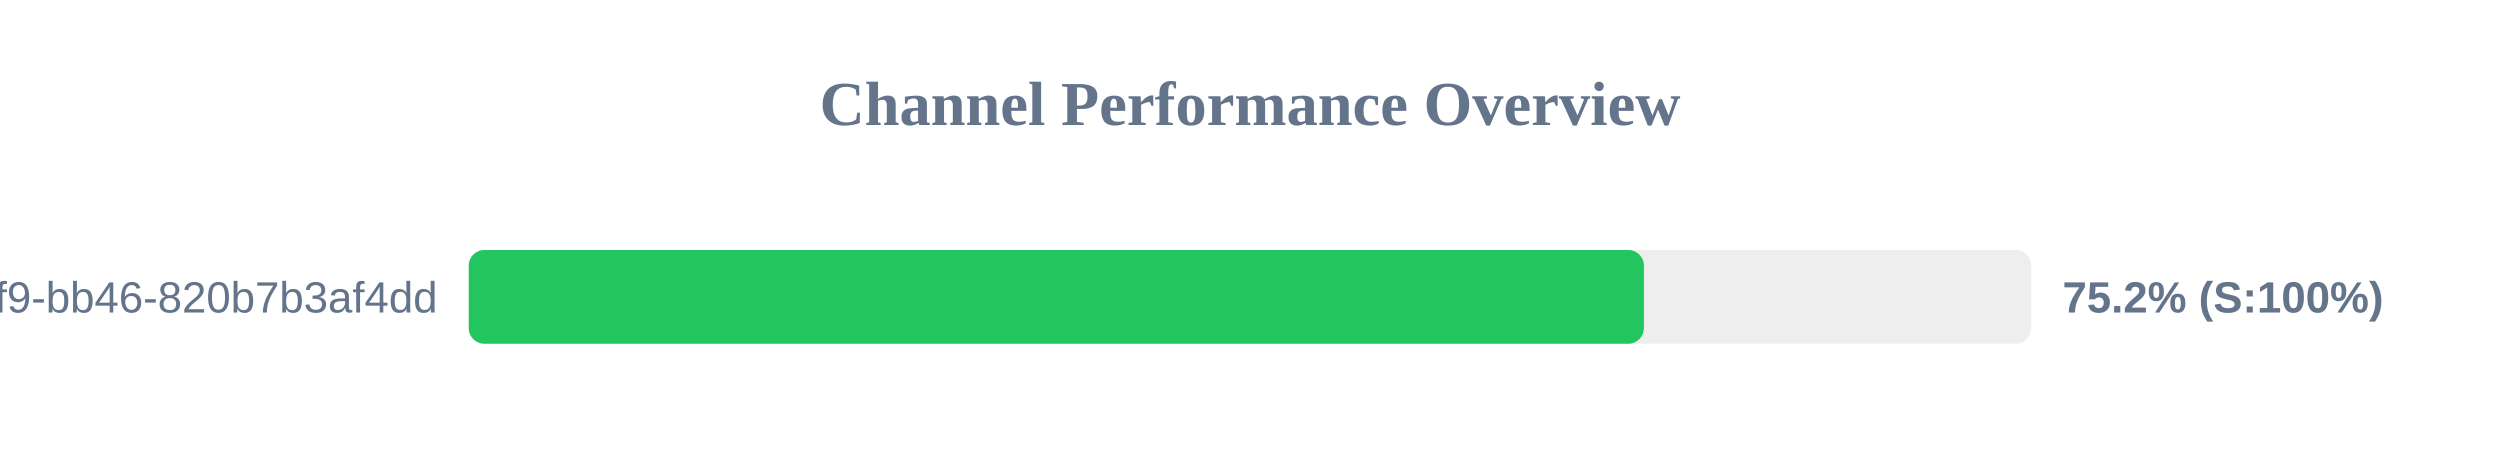
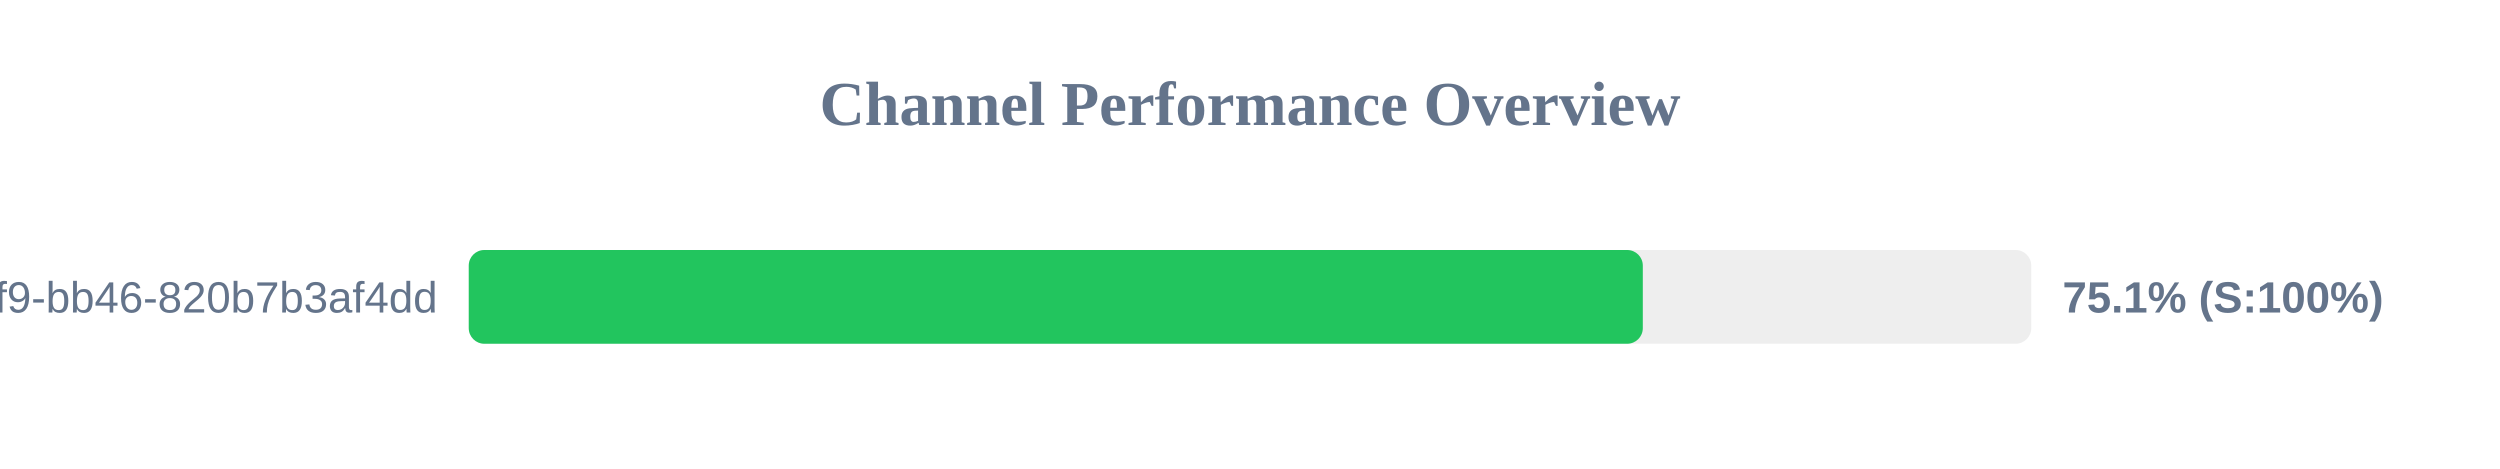
<svg xmlns="http://www.w3.org/2000/svg" width="800" height="150" version="1.1">
  <style>
        .row { font: 14px Arial; fill: #64748b; }
        .score { font: bold 14px Arial; fill: #64748b; }
    </style>
  <text x="400" y="40" text-anchor="middle" font-size="20px" font-weight="bold" fill="#64748b">Channel Performance Overview</text>
  <rect x="150" y="80" width="500" height="30" fill="#eee" rx="5" />
-   <rect x="150" y="80" width="376.05" height="30" fill="#22c55e" rx="5" />
+   <rect x="150" y="80" width="375.7" height="30" fill="#22c55e" rx="5" />
  <text x="140" y="100" text-anchor="end" class="row">?uuid=80b2ac81-ba69-41f9-bb46-820b7b3af4dd</text>
-   <text x="660" y="100" text-anchor="start" class="score">75.2% (S:100%)</text>
+   <text x="660" y="100" text-anchor="start" class="score">75.1% (S:100%)</text>
</svg>
